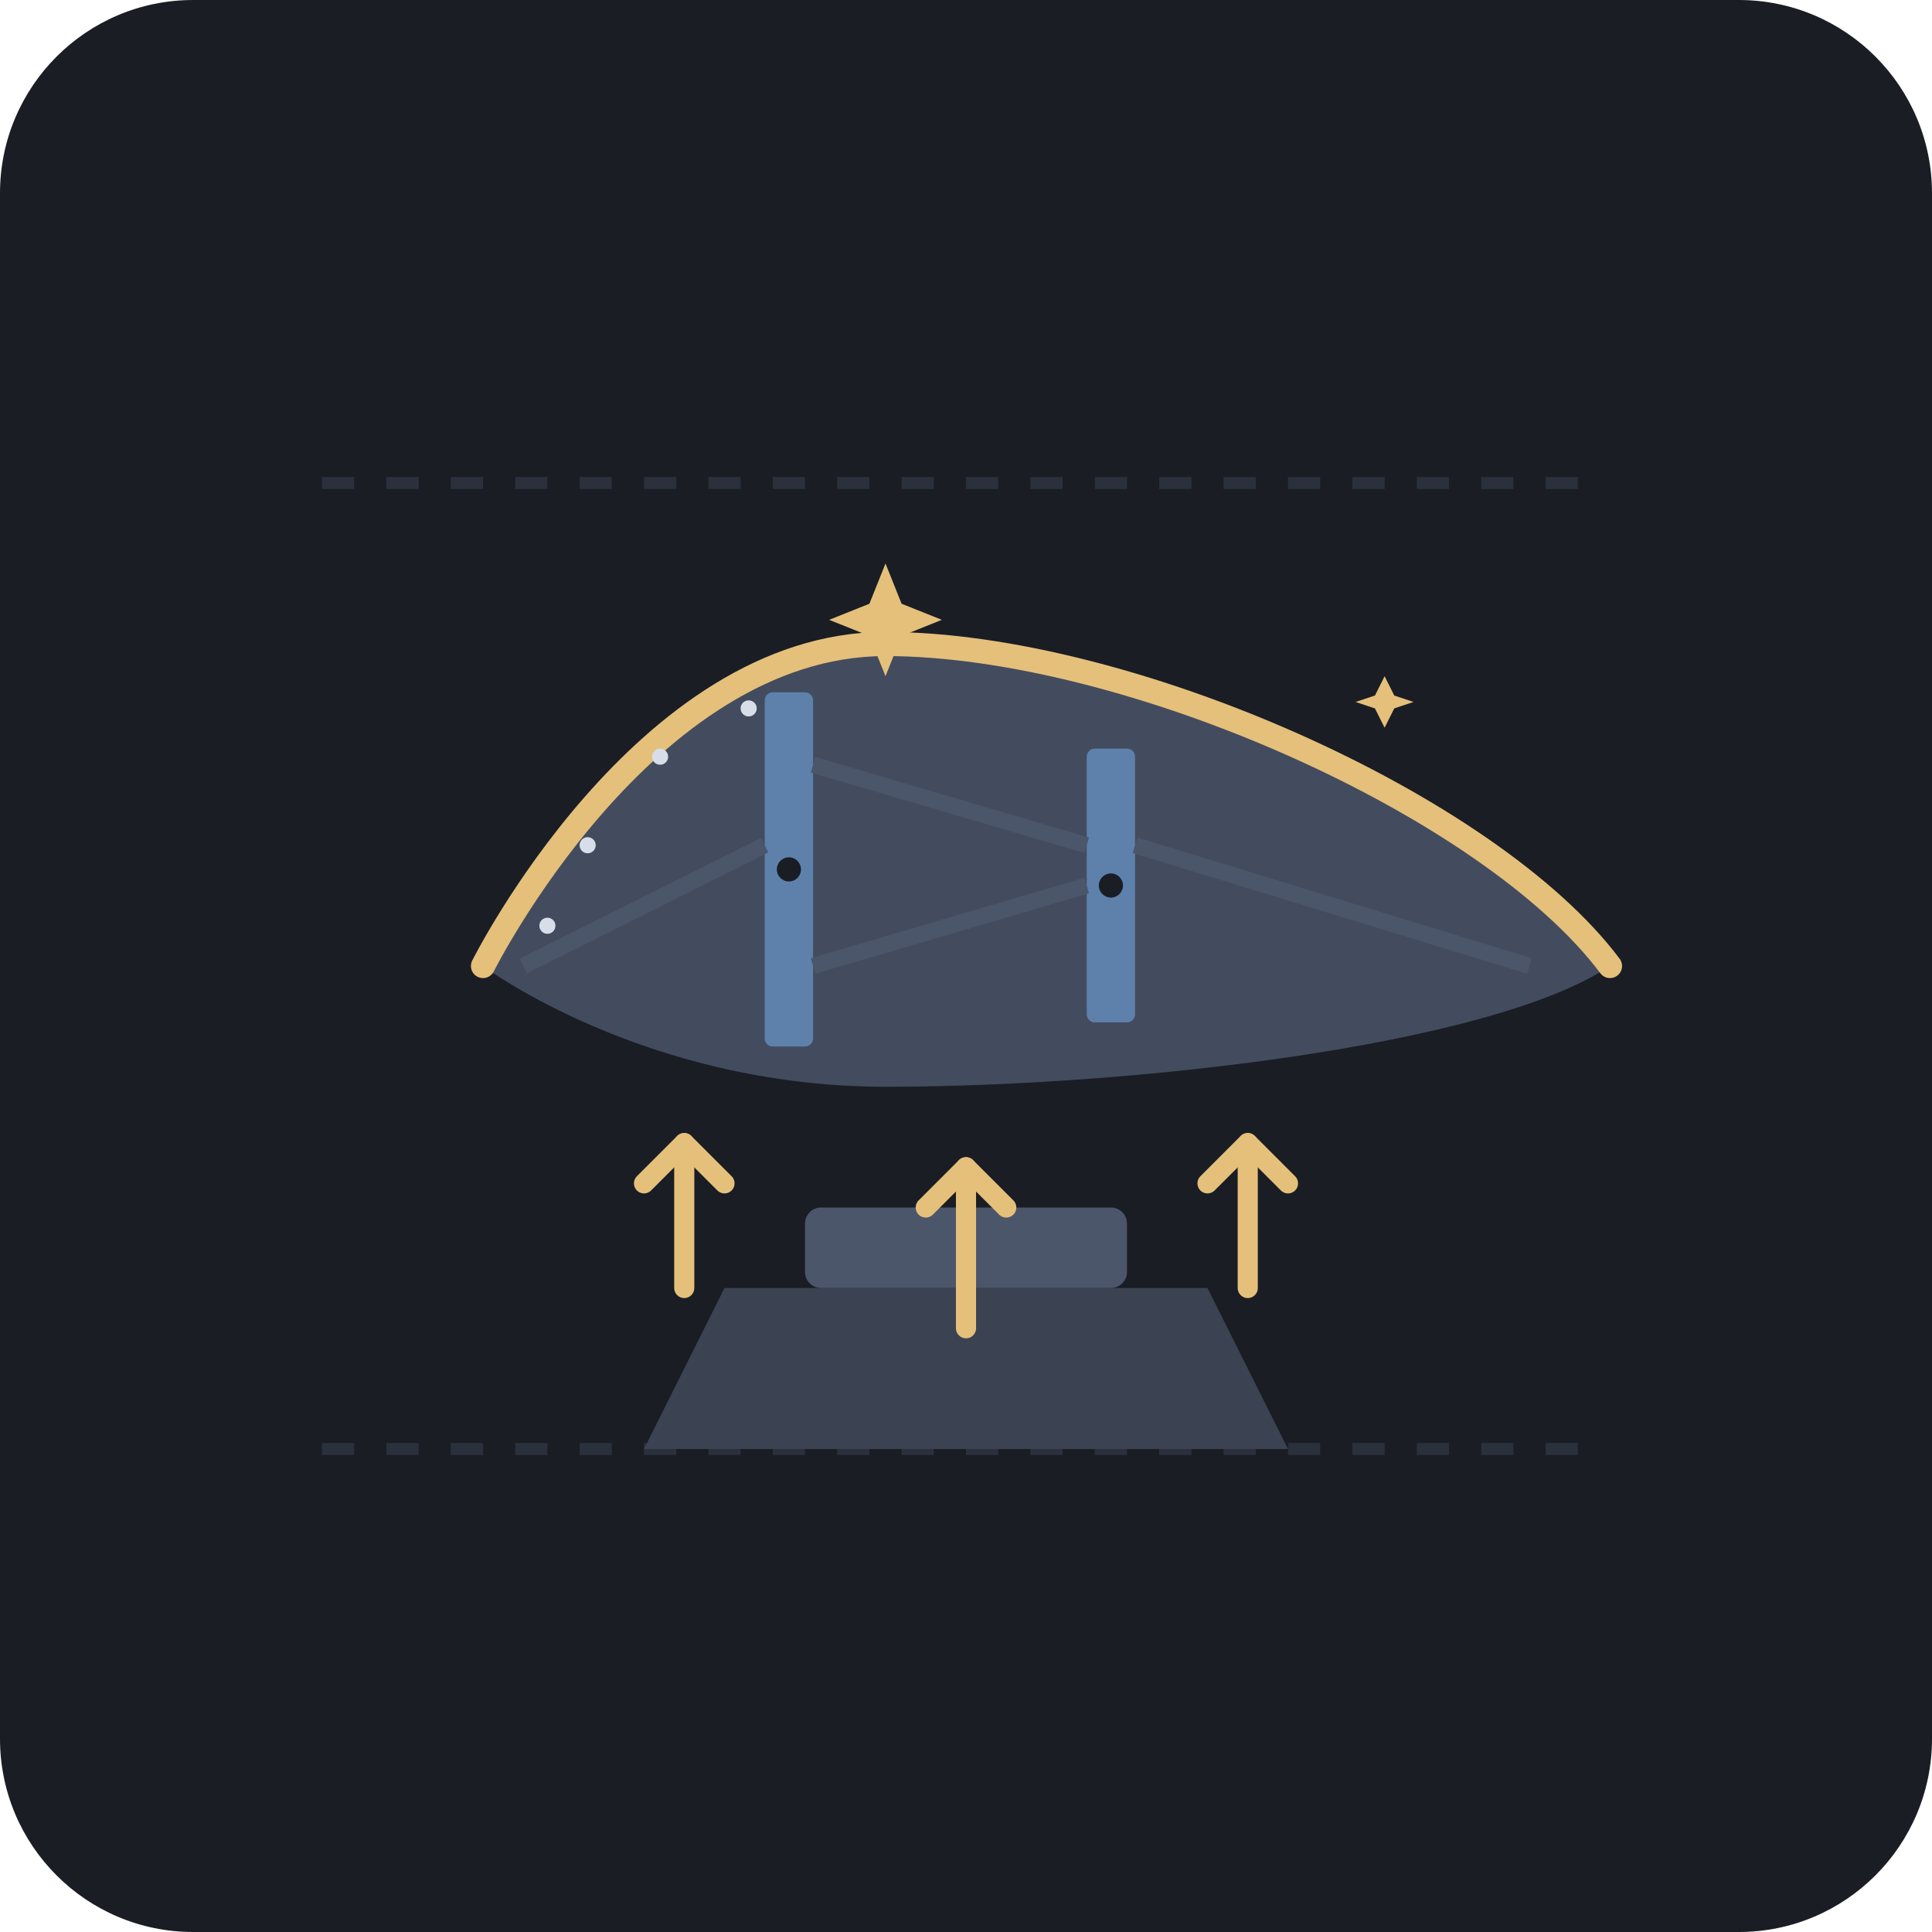
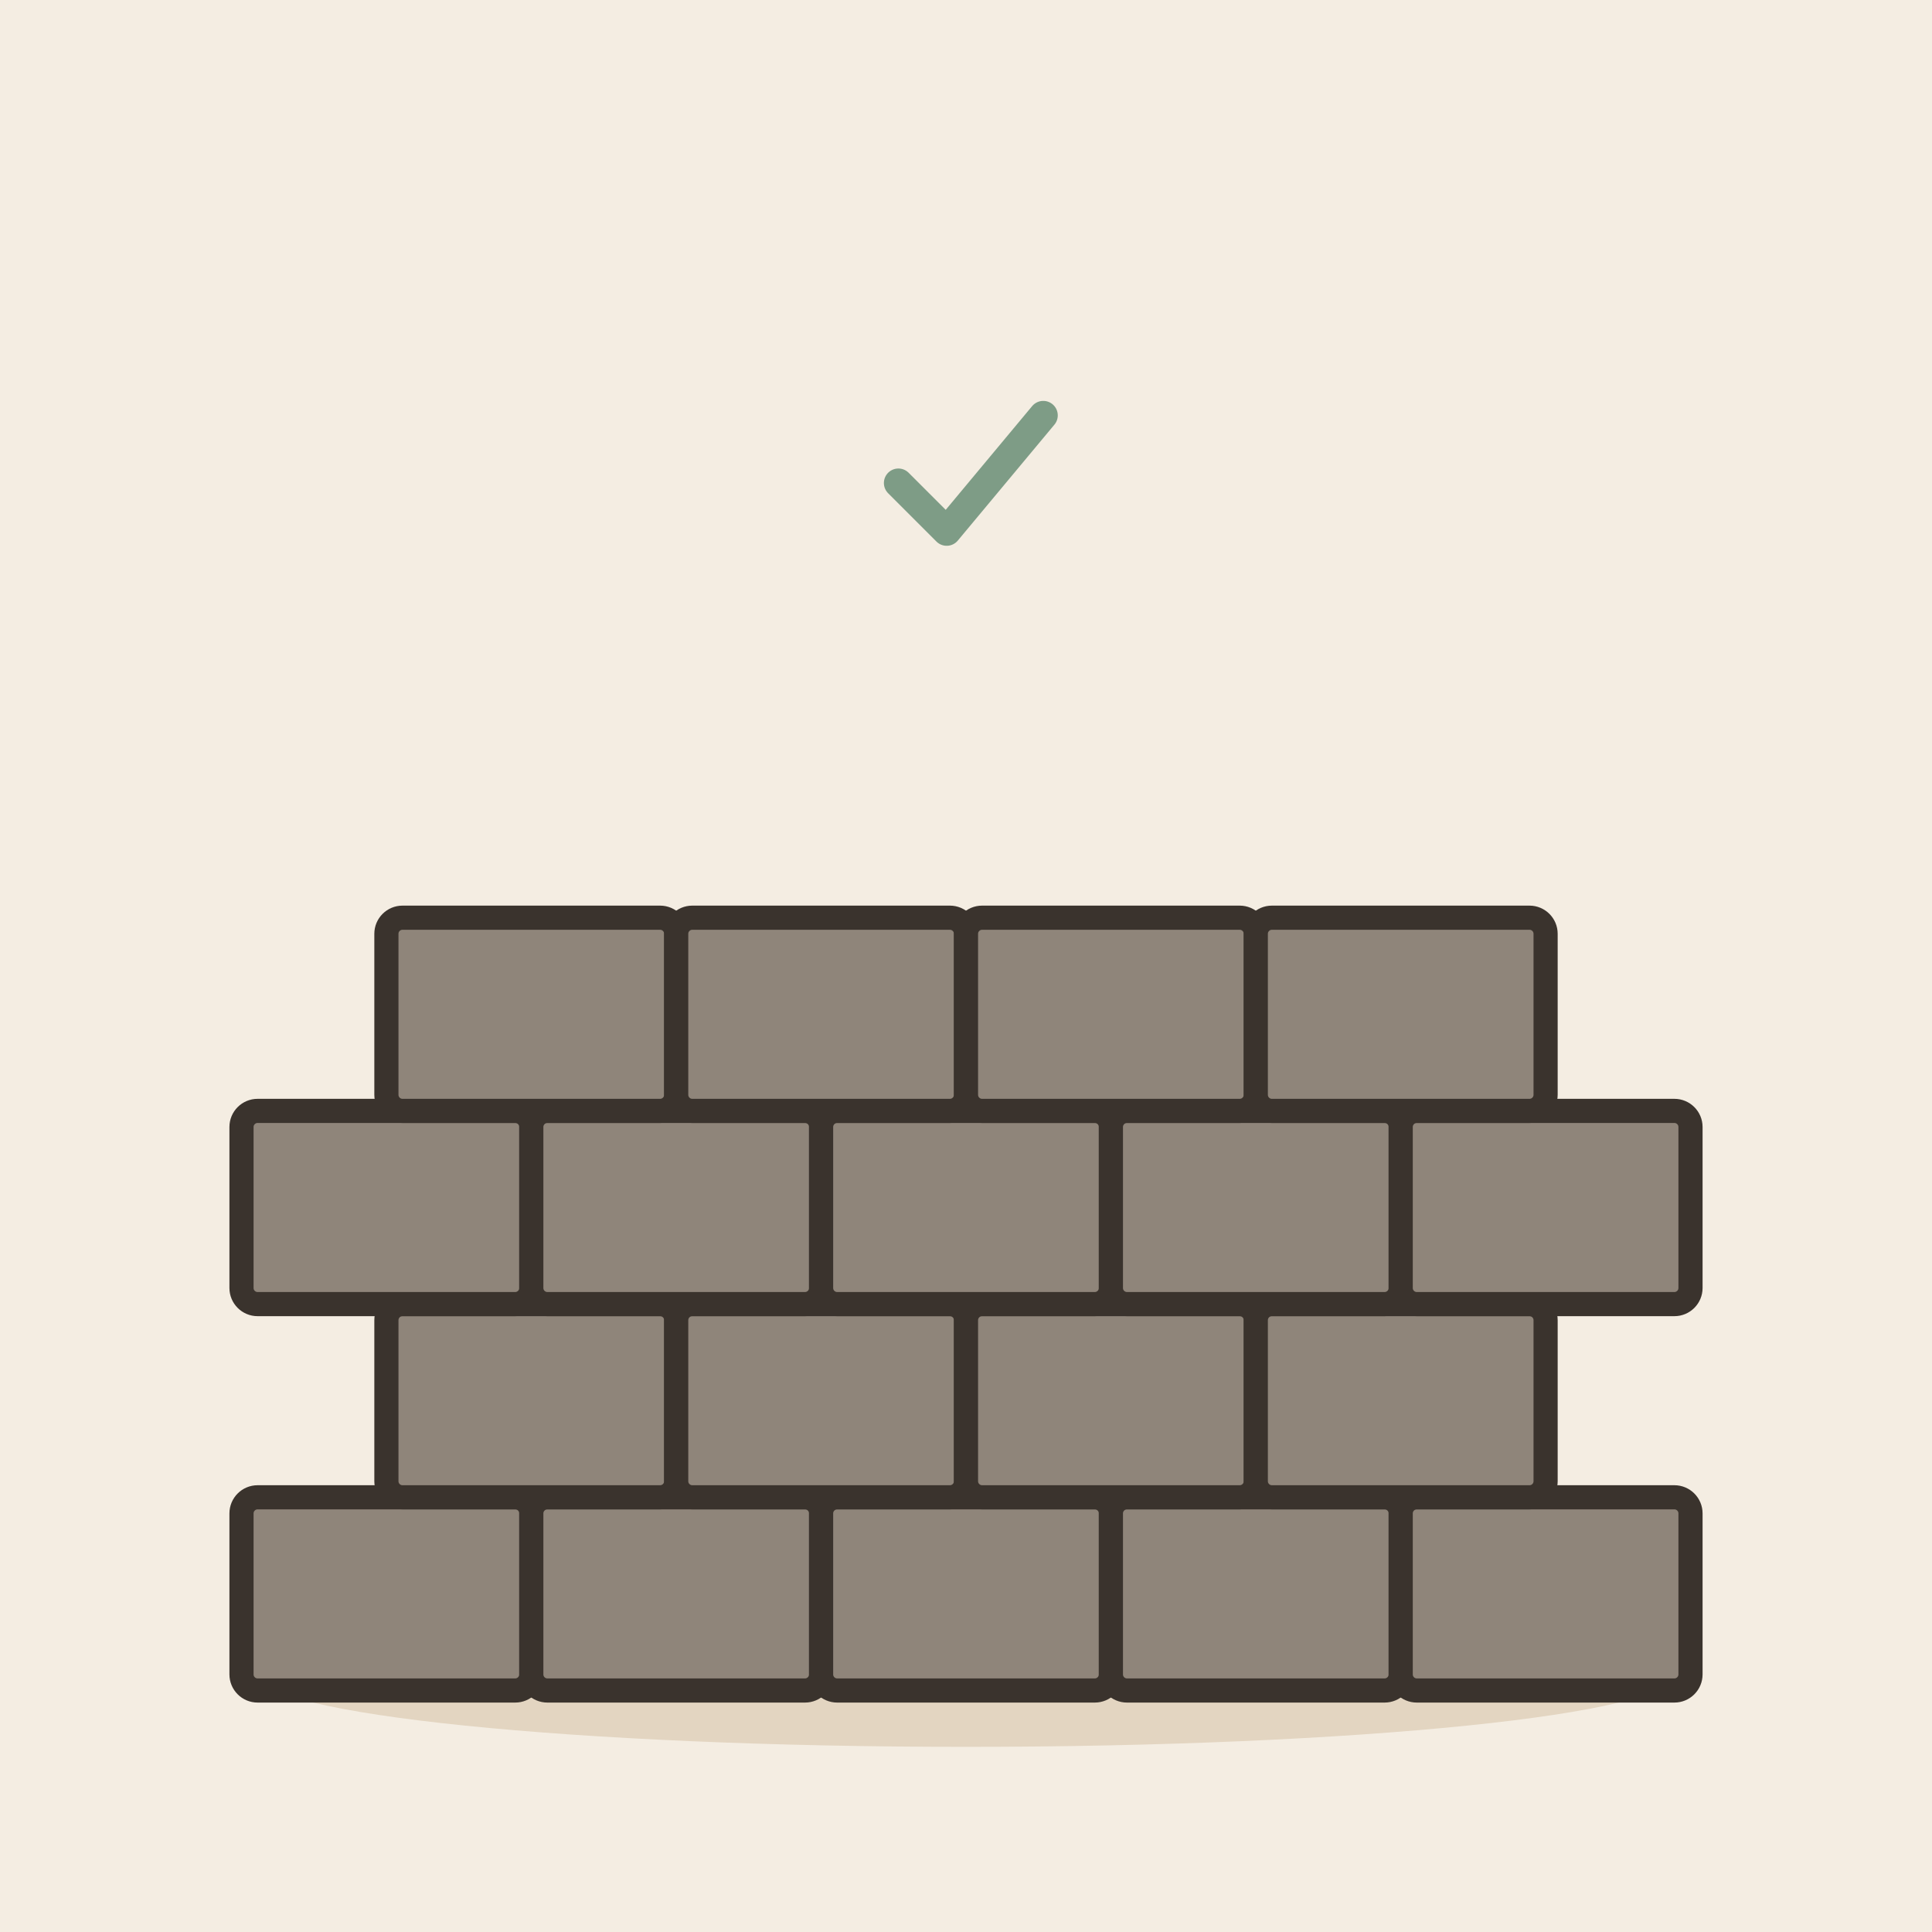
- <svg xmlns="http://www.w3.org/2000/svg" width="240" height="240" viewBox="0 0 240 240">
-   <rect width="240" height="240" rx="24" fill="#1A1D24" />
-   <g transform="translate(0, 0)">
-     <path d="M40 180 L200 180" stroke="#2A303C" stroke-width="1.5" stroke-dasharray="4 4" />
-     <path d="M40 60 L200 60" stroke="#2A303C" stroke-width="1.5" stroke-dasharray="4 4" />
-     <path d="M80 180 L160 180 L150 160 L90 160 Z" fill="#3B4252" />
-     <rect x="100" y="150" width="40" height="10" fill="#4C566A" rx="2" />
-     <path d="M 60 120               C 60 120, 80 80, 110 80               C 140 80, 185 100, 200 120               C 185 130, 140 135, 110 135               C 80 135, 60 120, 60 120 Z" fill="#434C5E" />
-     <path d="M 60 120               C 60 120, 80 80, 110 80               C 140 80, 185 100, 200 120" fill="none" stroke="#E5C07B" stroke-width="3" stroke-linecap="round" />
-     <rect x="95" y="86" width="6" height="44" rx="1" fill="#5E81AC" />
-     <circle cx="98" cy="108" r="1.5" fill="#1A1D24" />
-     <rect x="135" y="93" width="6" height="34" rx="1" fill="#5E81AC" />
-     <circle cx="138" cy="110" r="1.5" fill="#1A1D24" />
-     <line x1="101" y1="95" x2="135" y2="105" stroke="#4C566A" stroke-width="2" />
-     <line x1="101" y1="120" x2="135" y2="110" stroke="#4C566A" stroke-width="2" />
-     <line x1="65" y1="120" x2="95" y2="105" stroke="#4C566A" stroke-width="2" />
-     <line x1="141" y1="105" x2="190" y2="120" stroke="#4C566A" stroke-width="2" />
-     <circle cx="68" cy="115" r="1" fill="#D8DEE9" />
-     <circle cx="73" cy="105" r="1" fill="#D8DEE9" />
-     <circle cx="82" cy="94" r="1" fill="#D8DEE9" />
-     <circle cx="93" cy="88" r="1" fill="#D8DEE9" />
-     <g stroke="#E5C07B" stroke-width="2.5" stroke-linecap="round" stroke-linejoin="round" fill="none">
-       <path d="M 85 160 L 85 142" />
-       <path d="M 80 147 L 85 142 L 90 147" />
-       <path d="M 120 165 L 120 145" />
-       <path d="M 115 150 L 120 145 L 125 150" />
-       <path d="M 155 160 L 155 142" />
-       <path d="M 150 147 L 155 142 L 160 147" />
-     </g>
-     <path d="M 110 70 L 112 75 L 117 77 L 112 79 L 110 84 L 108 79 L 103 77 L 108 75 Z" fill="#E5C07B" />
-     <path d="M 165 95 L 166.5 98 L 169.5 99 L 166.5 100 L 165 103 L 163.5 100 L 160.5 99 L 163.5 98 Z" fill="#E5C07B" transform="scale(0.8) translate(50, 10)" />
+ <svg xmlns="http://www.w3.org/2000/svg" viewBox="0 0 240 240" data-style="editorial">
+   <rect width="240" height="240" fill="#F4EDE2" />
+   <ellipse cx="120" cy="208" rx="88" ry="9" fill="#E3D5C1" />
+   <rect x="30" y="186" width="36" height="24" rx="2" fill="#8F857A" stroke="#3A332D" stroke-width="3" stroke-linecap="round" stroke-linejoin="round" />
+   <rect x="66" y="186" width="36" height="24" rx="2" fill="#8F857A" stroke="#3A332D" stroke-width="3" stroke-linecap="round" stroke-linejoin="round" />
+   <rect x="102" y="186" width="36" height="24" rx="2" fill="#8F857A" stroke="#3A332D" stroke-width="3" stroke-linecap="round" stroke-linejoin="round" />
+   <rect x="138" y="186" width="36" height="24" rx="2" fill="#8F857A" stroke="#3A332D" stroke-width="3" stroke-linecap="round" stroke-linejoin="round" />
+   <rect x="174" y="186" width="36" height="24" rx="2" fill="#8F857A" stroke="#3A332D" stroke-width="3" stroke-linecap="round" stroke-linejoin="round" />
+   <rect x="48" y="162" width="36" height="24" rx="2" fill="#8F857A" stroke="#3A332D" stroke-width="3" stroke-linecap="round" stroke-linejoin="round" />
+   <rect x="84" y="162" width="36" height="24" rx="2" fill="#8F857A" stroke="#3A332D" stroke-width="3" stroke-linecap="round" stroke-linejoin="round" />
+   <rect x="120" y="162" width="36" height="24" rx="2" fill="#8F857A" stroke="#3A332D" stroke-width="3" stroke-linecap="round" stroke-linejoin="round" />
+   <rect x="156" y="162" width="36" height="24" rx="2" fill="#8F857A" stroke="#3A332D" stroke-width="3" stroke-linecap="round" stroke-linejoin="round" />
+   <rect x="30" y="138" width="36" height="24" rx="2" fill="#8F857A" stroke="#3A332D" stroke-width="3" stroke-linecap="round" stroke-linejoin="round" />
+   <rect x="66" y="138" width="36" height="24" rx="2" fill="#8F857A" stroke="#3A332D" stroke-width="3" stroke-linecap="round" stroke-linejoin="round" />
+   <rect x="102" y="138" width="36" height="24" rx="2" fill="#8F857A" stroke="#3A332D" stroke-width="3" stroke-linecap="round" stroke-linejoin="round" />
+   <rect x="138" y="138" width="36" height="24" rx="2" fill="#8F857A" stroke="#3A332D" stroke-width="3" stroke-linecap="round" stroke-linejoin="round" />
+   <rect x="174" y="138" width="36" height="24" rx="2" fill="#8F857A" stroke="#3A332D" stroke-width="3" stroke-linecap="round" stroke-linejoin="round" />
+   <rect x="48" y="114" width="36" height="24" rx="2" fill="#8F857A" stroke="#3A332D" stroke-width="3" stroke-linecap="round" stroke-linejoin="round" />
+   <rect x="84" y="114" width="36" height="24" rx="2" fill="#8F857A" stroke="#3A332D" stroke-width="3" stroke-linecap="round" stroke-linejoin="round" />
+   <rect x="120" y="114" width="36" height="24" rx="2" fill="#8F857A" stroke="#3A332D" stroke-width="3" stroke-linecap="round" stroke-linejoin="round" />
+   <rect x="156" y="114" width="36" height="24" rx="2" fill="#8F857A" stroke="#3A332D" stroke-width="3" stroke-linecap="round" stroke-linejoin="round" />
+   <g transform="translate(120 60) scale(0.6 0.6)">
+     <path d="M-14 0l10 10l20 -24" fill="none" stroke="#7E9C86" stroke-width="6" stroke-linecap="round" stroke-linejoin="round" />
  </g>
</svg>
